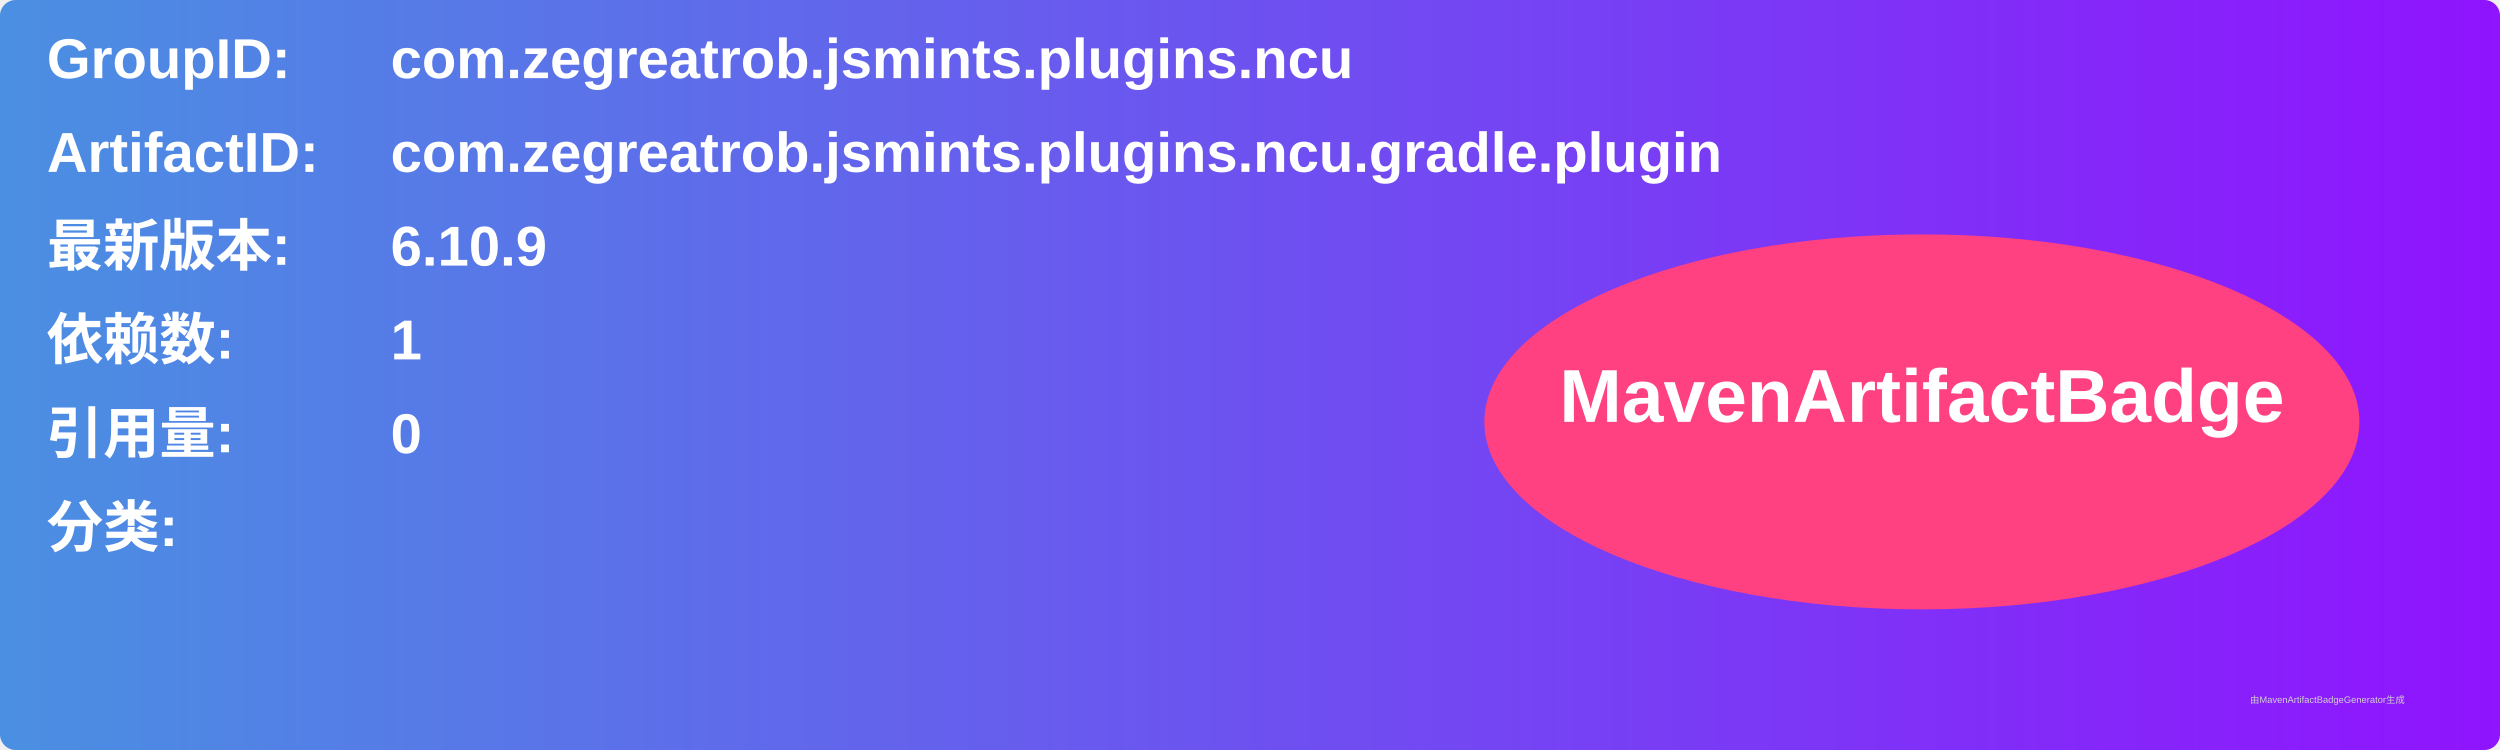
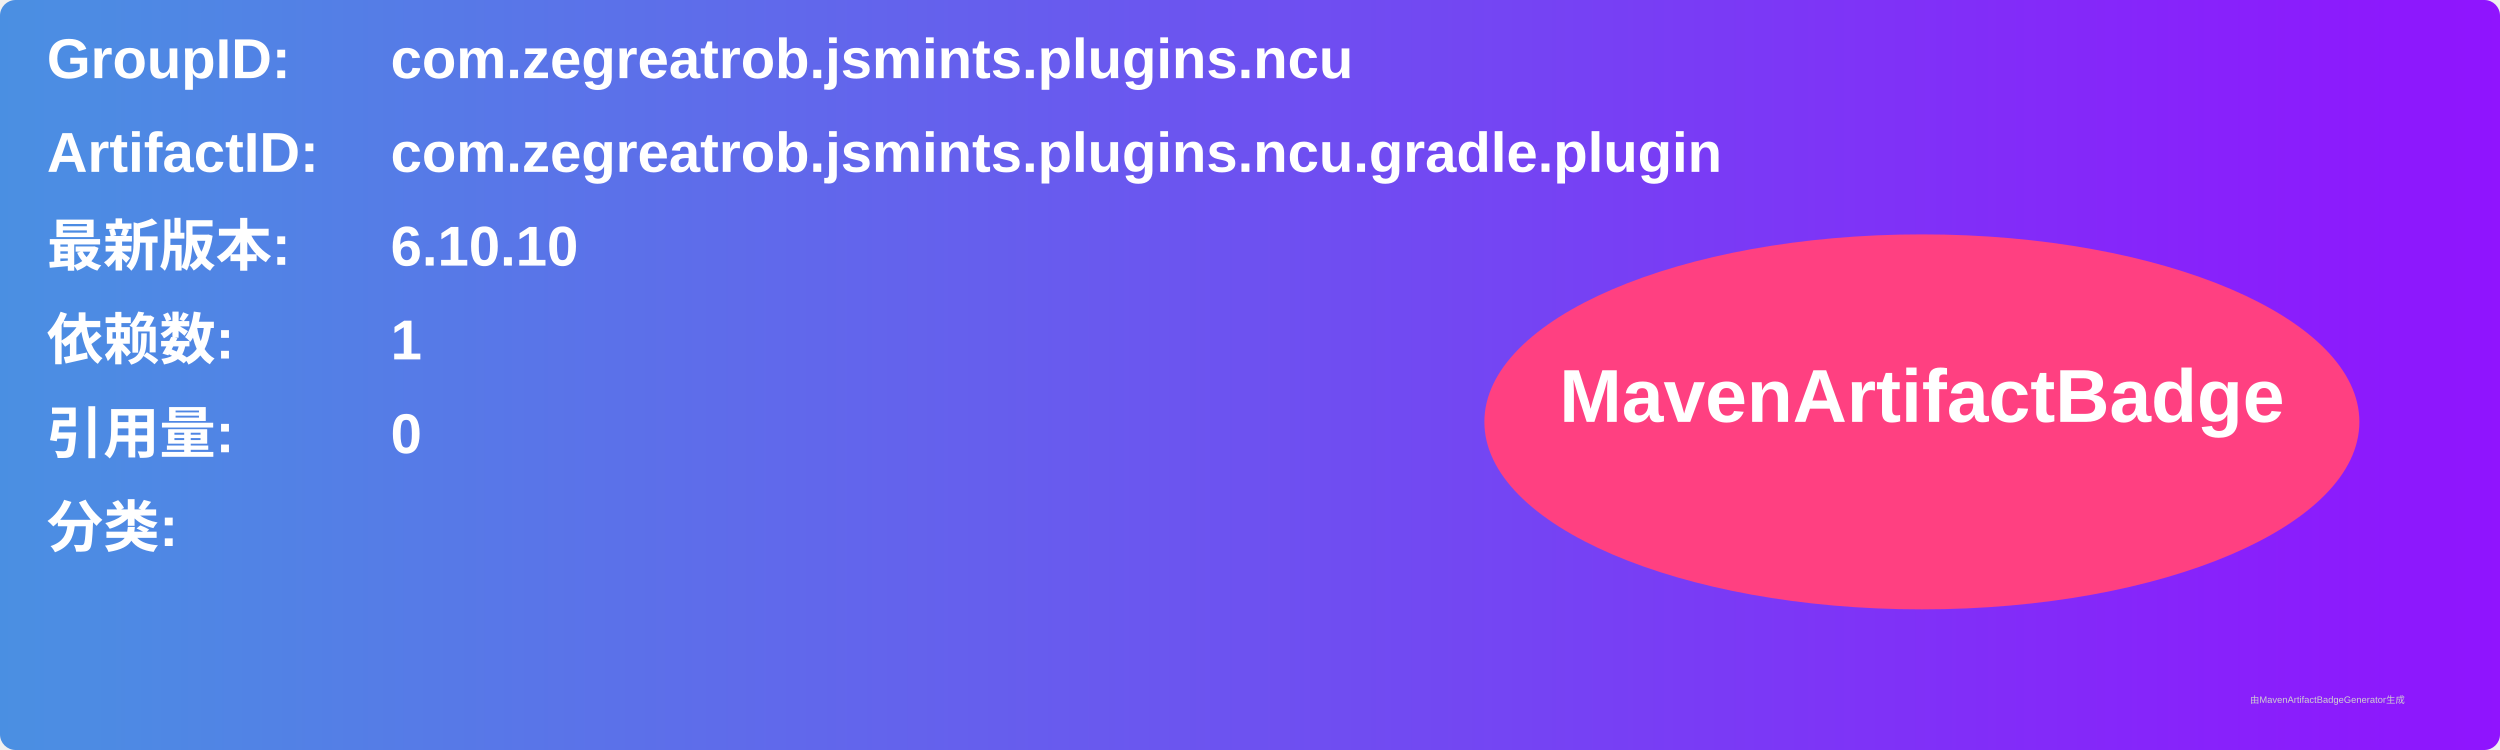
<svg xmlns="http://www.w3.org/2000/svg" width="800" height="240" viewBox="0 0 800 240">
  <linearGradient id="grad" x1="0%" y1="0%" x2="100%" y2="0%">
    <stop offset="0%" stop-color="#4a90e2" />
    <stop offset="100%" stop-color="#9013fe" />
  </linearGradient>
  <rect width="100%" height="100%" rx="5" ry="5" fill="url(#grad)" />
  <g transform="translate(15, 15)">
    <text x="0" y="10" font-family="Arial" font-size="18" fill="white" font-weight="bold" width="260">GroupID:</text>
    <text x="110" y="10" font-family="Arial" font-size="18" fill="white" font-weight="bold" width="460">com.zegreatrob.jsmints.plugins.ncu</text>
    <text x="0" y="40" font-family="Arial" font-size="18" fill="white" font-weight="bold" width="260">ArtifactID:</text>
    <text x="110" y="40" font-family="Arial" font-size="18" fill="white" font-weight="bold" width="460">com.zegreatrob.jsmints.plugins.ncu.gradle.plugin</text>
    <text x="0" y="70" font-family="Arial" font-size="18" fill="white" font-weight="bold">最新版本:</text>
    <text x="110" y="70" font-family="Arial" font-size="18" fill="white" font-weight="bold">
-       <tspan font-weight="bold">6.10.9</tspan>
+       <tspan font-weight="bold">6.10.10</tspan>
    </text>
    <text x="0" y="100" font-family="Arial" font-size="18" fill="white" font-weight="bold">依赖数: </text>
    <text x="110" y="100" font-family="Arial" font-size="18" fill="white">
      <tspan font-weight="bold">1</tspan>
    </text>
    <text x="0" y="130" font-family="Arial" font-size="18" fill="white" font-weight="bold">引用量: </text>
    <text x="110" y="130" font-family="Arial" font-size="18" fill="white">
      <tspan font-weight="bold">0</tspan>
    </text>
    <text x="0" y="160" font-family="Arial" font-size="18" fill="white" font-weight="bold">分类:</text>
    <text x="10" y="190" font-family="Arial" font-size="10" fill="white">
      <tspan font-weight="bold" />
    </text>
    <ellipse cx="600" cy="120" rx="140" ry="60" fill="#ff4081" />
    <text x="600" y="120" text-anchor="middle" font-family="Arial" font-size="24" fill="white" font-weight="bold">MavenArtifactBadge</text>
  </g>
  <text x="720" y="225" font-family="Arial" font-size="3" fill="#d0d0d0">由MavenArtifactBadgeGenerator生成</text>
</svg>
